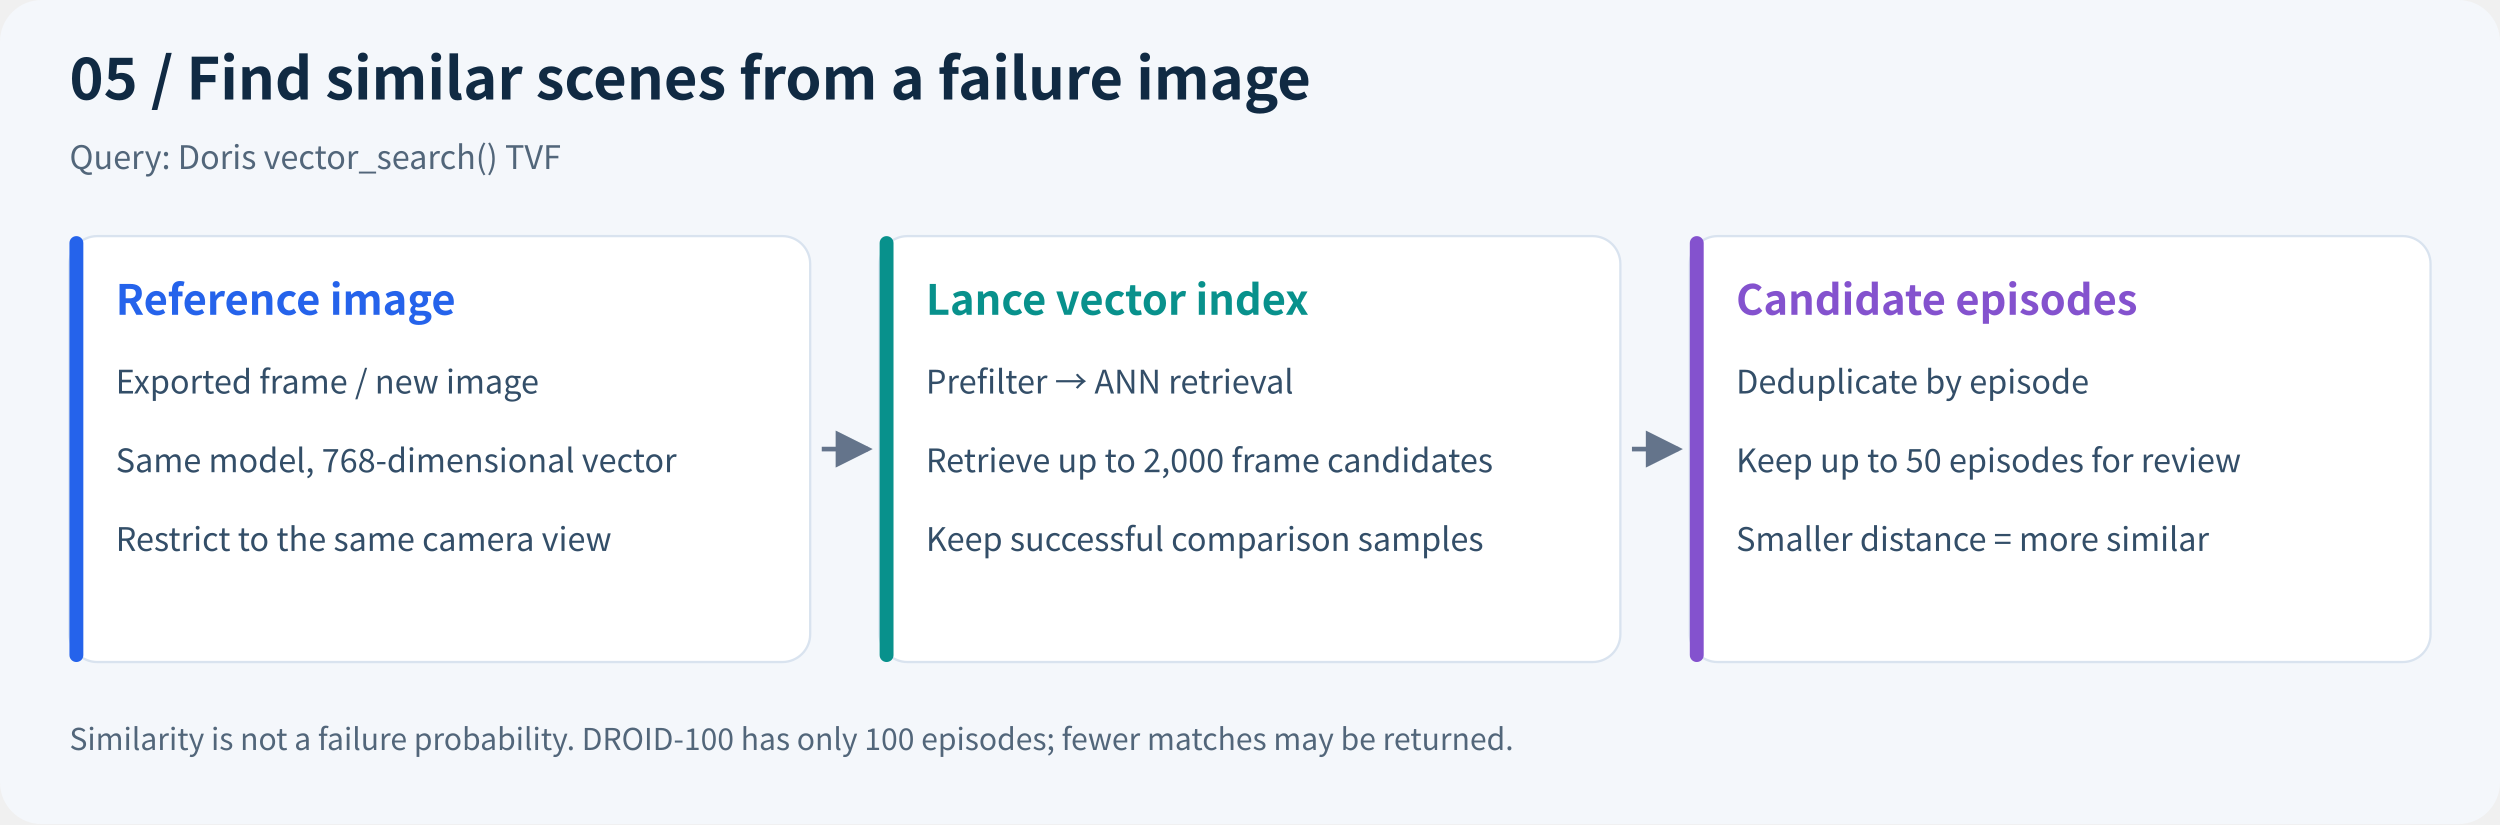
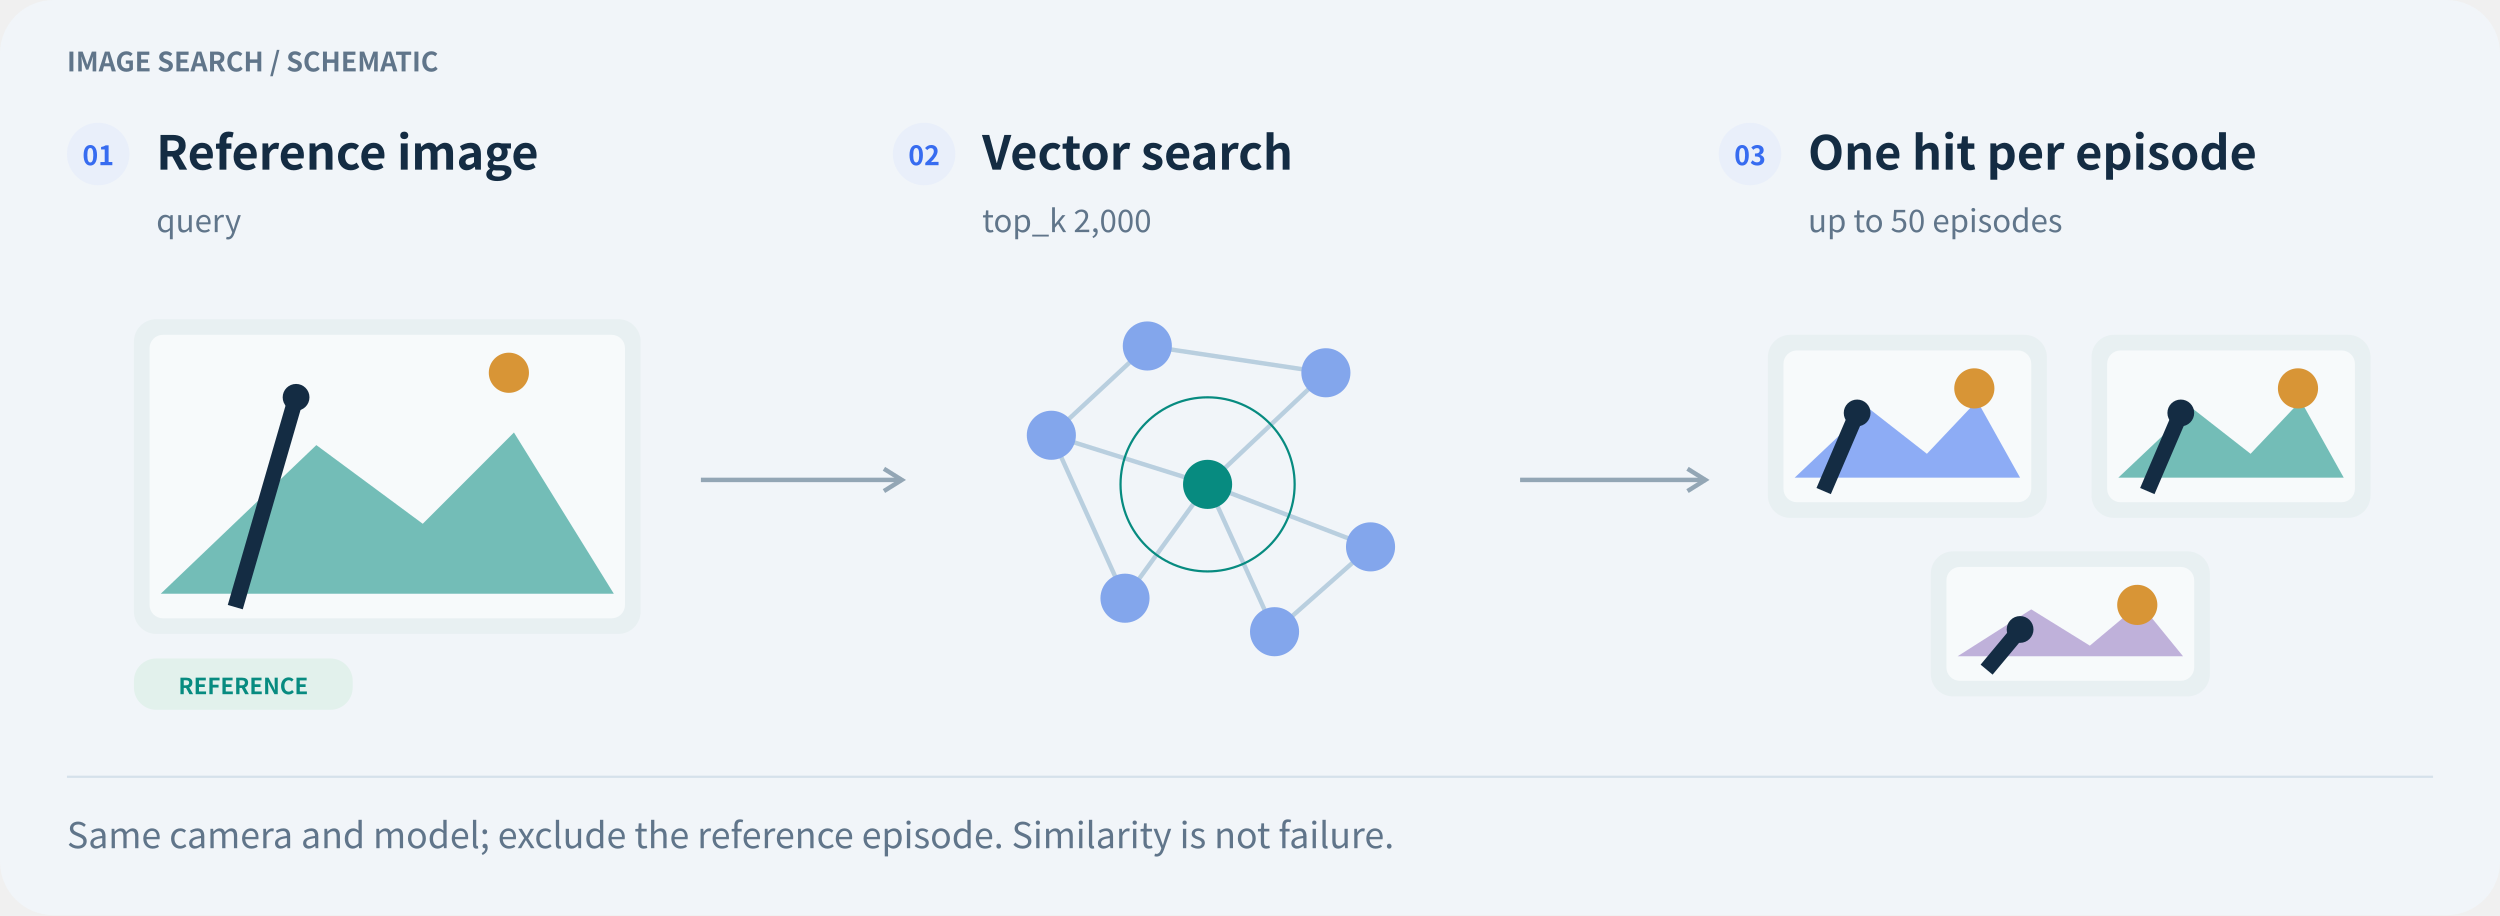
- <svg xmlns="http://www.w3.org/2000/svg" viewBox="0 0 1080 356" width="1080" role="img" aria-labelledby="title desc">
-   <defs>
-     <marker id="arrow" markerWidth="8" markerHeight="8" refX="7" refY="4" orient="auto">
-       <path d="M0,0 L8,4 L0,8" fill="#64748b" />
-     </marker>
-   </defs>
-   <rect width="1080" height="356" rx="18" fill="#f4f7fb" />
-   <g font-family="Noto Sans CJK SC,Microsoft YaHei,Arial,sans-serif">
-     <text x="30" y="43" font-size="25" font-weight="700" fill="#102a43">05 / Find similar scenes from a failure image</text>
-     <text x="30" y="73" font-size="14" fill="#52667a">Query: Doris vector_search() TVF</text>
-     <rect x="30" y="102" width="320" height="184" rx="12" fill="white" stroke="#d9e3ef" />
-     <rect x="30" y="102" width="6" height="184" rx="3" fill="#2563eb" />
-     <text x="50" y="136" font-size="18" font-weight="700" fill="#2563eb">Reference image</text>
-     <text x="50" y="170" font-size="14" font-weight="400" fill="#334e68">Exported frame / new image</text>
-     <text x="50" y="204" font-size="14" font-weight="400" fill="#334e68">Same model, 768-dimensional vector</text>
-     <text x="50" y="238" font-size="14" font-weight="400" fill="#334e68">Restrict to the same camera view</text>
-     <path d="M355,194 H375" stroke="#64748b" stroke-width="2" marker-end="url(#arrow)" />
-     <rect x="380" y="102" width="320" height="184" rx="12" fill="white" stroke="#d9e3ef" />
-     <rect x="380" y="102" width="6" height="184" rx="3" fill="#08918c" />
-     <text x="400" y="136" font-size="18" font-weight="700" fill="#08918c">Lance vector index</text>
-     <text x="400" y="170" font-size="14" font-weight="400" fill="#334e68">Prefilter → ANN retrieval</text>
-     <text x="400" y="204" font-size="14" font-weight="400" fill="#334e68">Retrieve up to 2,000 frame candidates</text>
-     <text x="400" y="238" font-size="14" font-weight="400" fill="#334e68">Keep successful comparison samples</text>
-     <path d="M705,194 H725" stroke="#64748b" stroke-width="2" marker-end="url(#arrow)" />
-     <rect x="730" y="102" width="320" height="184" rx="12" fill="white" stroke="#d9e3ef" />
-     <rect x="730" y="102" width="6" height="184" rx="3" fill="#8452ce" />
-     <text x="750" y="136" font-size="18" font-weight="700" fill="#8452ce">Candidate episodes</text>
-     <text x="750" y="170" font-size="14" font-weight="400" fill="#334e68">Deduplicate by episode</text>
-     <text x="750" y="204" font-size="14" font-weight="400" fill="#334e68">Keep up to 50 episodes for review</text>
-     <text x="750" y="238" font-size="14" font-weight="400" fill="#334e68">Smaller distance = more similar</text>
-     <text x="30" y="324" font-size="13" fill="#52667a">Similarity is not a failure probability. DROID-100 has only 100 episodes; fewer matches may be returned.</text>
+ <svg xmlns="http://www.w3.org/2000/svg" width="1120" height="410" viewBox="0 0 1120 410" role="img" aria-labelledby="title desc">
+   <g font-family="Noto Sans CJK SC,Microsoft YaHei,PingFang SC,Arial,sans-serif">
+     <rect x="0" y="0" width="1120" height="410" rx="24" fill="#f1f5f9" stroke="none" />
+     <text x="30" y="32" font-size="12" fill="#60758a" font-weight="600" text-anchor="start">IMAGE SEARCH / SCHEMATIC</text>
+     <circle cx="44" cy="69" r="14" fill="#e9effa" stroke="none" />
+     <text x="44" y="74" font-size="12" fill="#376cf0" font-weight="700" text-anchor="middle">01</text>
+     <text x="70" y="76" font-size="21" fill="#142c43" font-weight="700" text-anchor="start">Reference image</text>
+     <text x="70" y="104" font-size="14" fill="#60758a" font-weight="400" text-anchor="start">query</text>
+     <circle cx="414" cy="69" r="14" fill="#e9effa" stroke="none" />
+     <text x="414" y="74" font-size="12" fill="#376cf0" font-weight="700" text-anchor="middle">02</text>
+     <text x="440" y="76" font-size="21" fill="#142c43" font-weight="700" text-anchor="start">Vector search</text>
+     <text x="440" y="104" font-size="14" fill="#60758a" font-weight="400" text-anchor="start">top_k 2,000</text>
+     <circle cx="784" cy="69" r="14" fill="#e9effa" stroke="none" />
+     <text x="784" y="74" font-size="12" fill="#376cf0" font-weight="700" text-anchor="middle">03</text>
+     <text x="810" y="76" font-size="21" fill="#142c43" font-weight="700" text-anchor="start">One hit per episode</text>
+     <text x="810" y="104" font-size="14" fill="#60758a" font-weight="400" text-anchor="start">up to 50 episodes</text>
+     <rect x="60" y="143" width="227" height="141" rx="10" fill="#e8f0f2" stroke="none" />
+     <rect x="67" y="150" width="213" height="127" rx="6" fill="#f7fafb" stroke="none" />
+     <path d="M72,266 L141.72,199.4 L189.39,234.65 L230.25,193.76 L275,266 Z" fill="#078b80" opacity=".55" />
+     <circle cx="227.98" cy="167" r="9" fill="#d89536" stroke="none" />
+     <path d="M105.4,272 L132.64,178" fill="none" stroke="#142c43" stroke-width="7" stroke-dasharray="" />
+     <circle cx="132.64" cy="178" r="6" fill="#142c43" stroke="none" />
+     <rect x="60" y="295" width="98" height="23" rx="10" fill="#e2f1ec" stroke="none" />
+     <text x="109" y="311" font-size="10" fill="#078b80" font-weight="700" text-anchor="middle">REFERENCE</text>
+     <path d="M471,195 L514,155" fill="none" stroke="#b9cfdf" stroke-width="2" stroke-dasharray="" />
+     <path d="M471,195 L541,217" fill="none" stroke="#b9cfdf" stroke-width="2" stroke-dasharray="" />
+     <path d="M471,195 L504,268" fill="none" stroke="#b9cfdf" stroke-width="2" stroke-dasharray="" />
+     <path d="M514,155 L594,167" fill="none" stroke="#b9cfdf" stroke-width="2" stroke-dasharray="" />
+     <path d="M541,217 L594,167" fill="none" stroke="#b9cfdf" stroke-width="2" stroke-dasharray="" />
+     <path d="M541,217 L614,245" fill="none" stroke="#b9cfdf" stroke-width="2" stroke-dasharray="" />
+     <path d="M541,217 L504,268" fill="none" stroke="#b9cfdf" stroke-width="2" stroke-dasharray="" />
+     <path d="M541,217 L571,283" fill="none" stroke="#b9cfdf" stroke-width="2" stroke-dasharray="" />
+     <path d="M614,245 L571,283" fill="none" stroke="#b9cfdf" stroke-width="2" stroke-dasharray="" />
+     <circle cx="471" cy="195" r="11" fill="#83a6ec" stroke="none" />
+     <circle cx="514" cy="155" r="11" fill="#83a6ec" stroke="none" />
+     <circle cx="541" cy="217" r="11" fill="#078b80" stroke="none" />
+     <circle cx="594" cy="167" r="11" fill="#83a6ec" stroke="none" />
+     <circle cx="614" cy="245" r="11" fill="#83a6ec" stroke="none" />
+     <circle cx="504" cy="268" r="11" fill="#83a6ec" stroke="none" />
+     <circle cx="571" cy="283" r="11" fill="#83a6ec" stroke="none" />
+     <circle cx="541" cy="217" r="39" fill="none" stroke="#078b80" />
+     <rect x="792" y="150" width="125" height="82" rx="10" fill="#e8f0f2" stroke="none" />
+     <rect x="799" y="157" width="111" height="68" rx="6" fill="#f7fafb" stroke="none" />
+     <path d="M804,214 L837.0,182.8 L863.25,203.3 L885.75,179.52 L905,214 Z" fill="#376cf0" opacity=".55" />
+     <circle cx="884.5" cy="174" r="9" fill="#d89536" stroke="none" />
+     <path d="M817.0,220 L832.0,185" fill="none" stroke="#142c43" stroke-width="7" stroke-dasharray="" />
+     <circle cx="832.0" cy="185" r="6" fill="#142c43" stroke="none" />
+     <rect x="937" y="150" width="125" height="82" rx="10" fill="#e8f0f2" stroke="none" />
+     <rect x="944" y="157" width="111" height="68" rx="6" fill="#f7fafb" stroke="none" />
+     <path d="M949,214 L982.0,182.8 L1008.25,203.3 L1030.75,179.52 L1050,214 Z" fill="#078b80" opacity=".55" />
+     <circle cx="1029.5" cy="174" r="9" fill="#d89536" stroke="none" />
+     <path d="M962.0,220 L977.0,185" fill="none" stroke="#142c43" stroke-width="7" stroke-dasharray="" />
+     <circle cx="977.0" cy="185" r="6" fill="#142c43" stroke="none" />
+     <rect x="865" y="247" width="125" height="65" rx="10" fill="#e8f0f2" stroke="none" />
+     <rect x="872" y="254" width="111" height="51" rx="6" fill="#f7fafb" stroke="none" />
+     <path d="M877,294 L910.0,273.0 L936.25,289.25 L958.75,270.4 L978,294 Z" fill="#9274c0" opacity=".55" />
+     <circle cx="957.5" cy="271" r="9" fill="#d89536" stroke="none" />
+     <path d="M890.0,300 L905.0,282" fill="none" stroke="#142c43" stroke-width="7" stroke-dasharray="" />
+     <circle cx="905.0" cy="282" r="6" fill="#142c43" stroke="none" />
+     <path d="M314,215 L404,215" fill="none" stroke="#93a6b5" stroke-width="2" stroke-dasharray="" />
+     <path d="M396,210 L404,215 L396,220" fill="none" stroke="#93a6b5" stroke-width="2" />
+     <path d="M681,215 L764,215" fill="none" stroke="#93a6b5" stroke-width="2" stroke-dasharray="" />
+     <path d="M756,210 L764,215 L756,220" fill="none" stroke="#93a6b5" stroke-width="2" />
+     <path d="M30,348 L1090,348" fill="none" stroke="#d5e1eb" stroke-width="1" stroke-dasharray="" />
+     <text x="30" y="380" font-size="16" fill="#60758a" font-weight="400" text-anchor="start">Same camera and model; exclude the reference episode. Similarity is not failure.</text>
  </g>
</svg>
